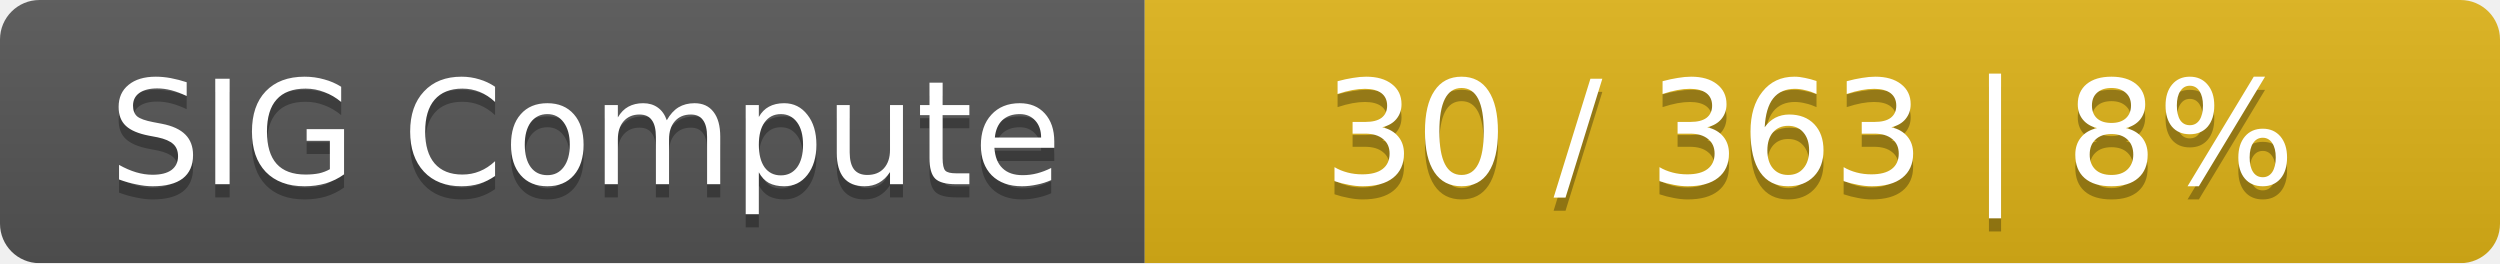
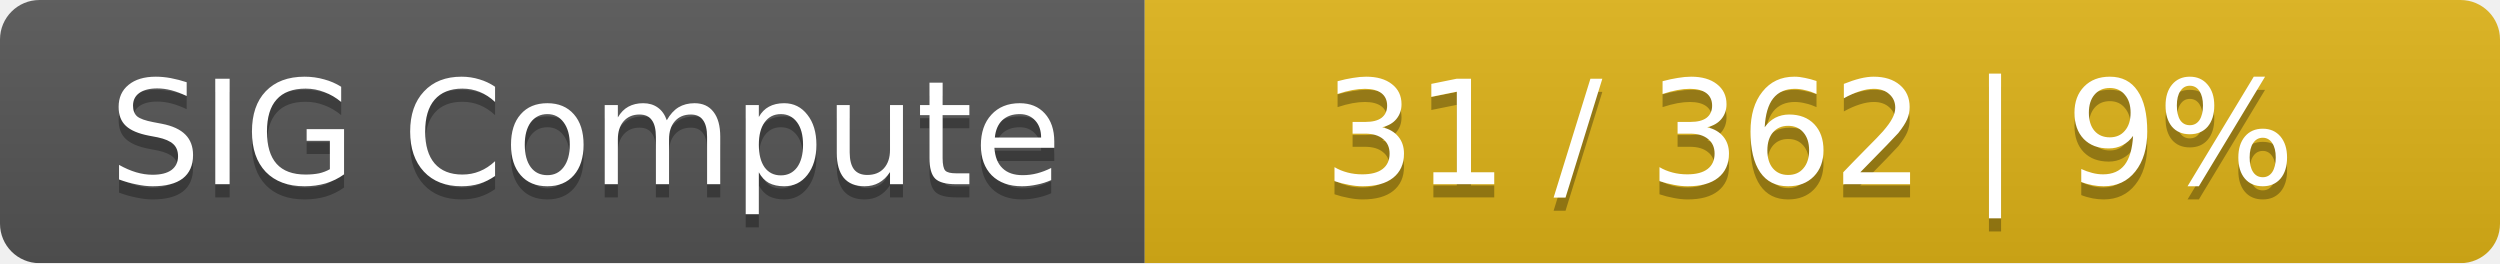
<svg xmlns="http://www.w3.org/2000/svg" width="190" height="20">
  <linearGradient id="smooth" x2="0" y2="100%">
    <stop offset="0" stop-color="#bbb" stop-opacity=".1" />
    <stop offset="1" stop-opacity=".1" />
  </linearGradient>
  <mask id="round">
    <rect width="190" height="20" rx="3" fill="#fff" />
  </mask>
  <g mask="url(#round)">
    <rect width="87" height="20" fill="#555" />
    <rect x="87" width="103" height="20" fill="#dfb317" />
    <rect width="190" height="20" fill="url(#smooth)" />
  </g>
  <g fill="#fff" text-anchor="middle" font-family="DejaVu Sans,Verdana,Geneva,sans-serif" font-size="11">
    <text x="44.5" y="15" fill="#010101" fill-opacity=".3">SIG Compute</text>
    <text x="44.5" y="14">SIG Compute</text>
-     <text x="137.5" y="15" fill="#010101" fill-opacity=".3">30 / 363    |    8%</text>
-     <text x="137.5" y="14">30 / 363    |    8%</text>
+     <text x="137.5" y="15" fill="#010101" fill-opacity=".3">31 / 362    |    9%</text>
+     <text x="137.5" y="14">31 / 362    |    9%</text>
  </g>
</svg>
